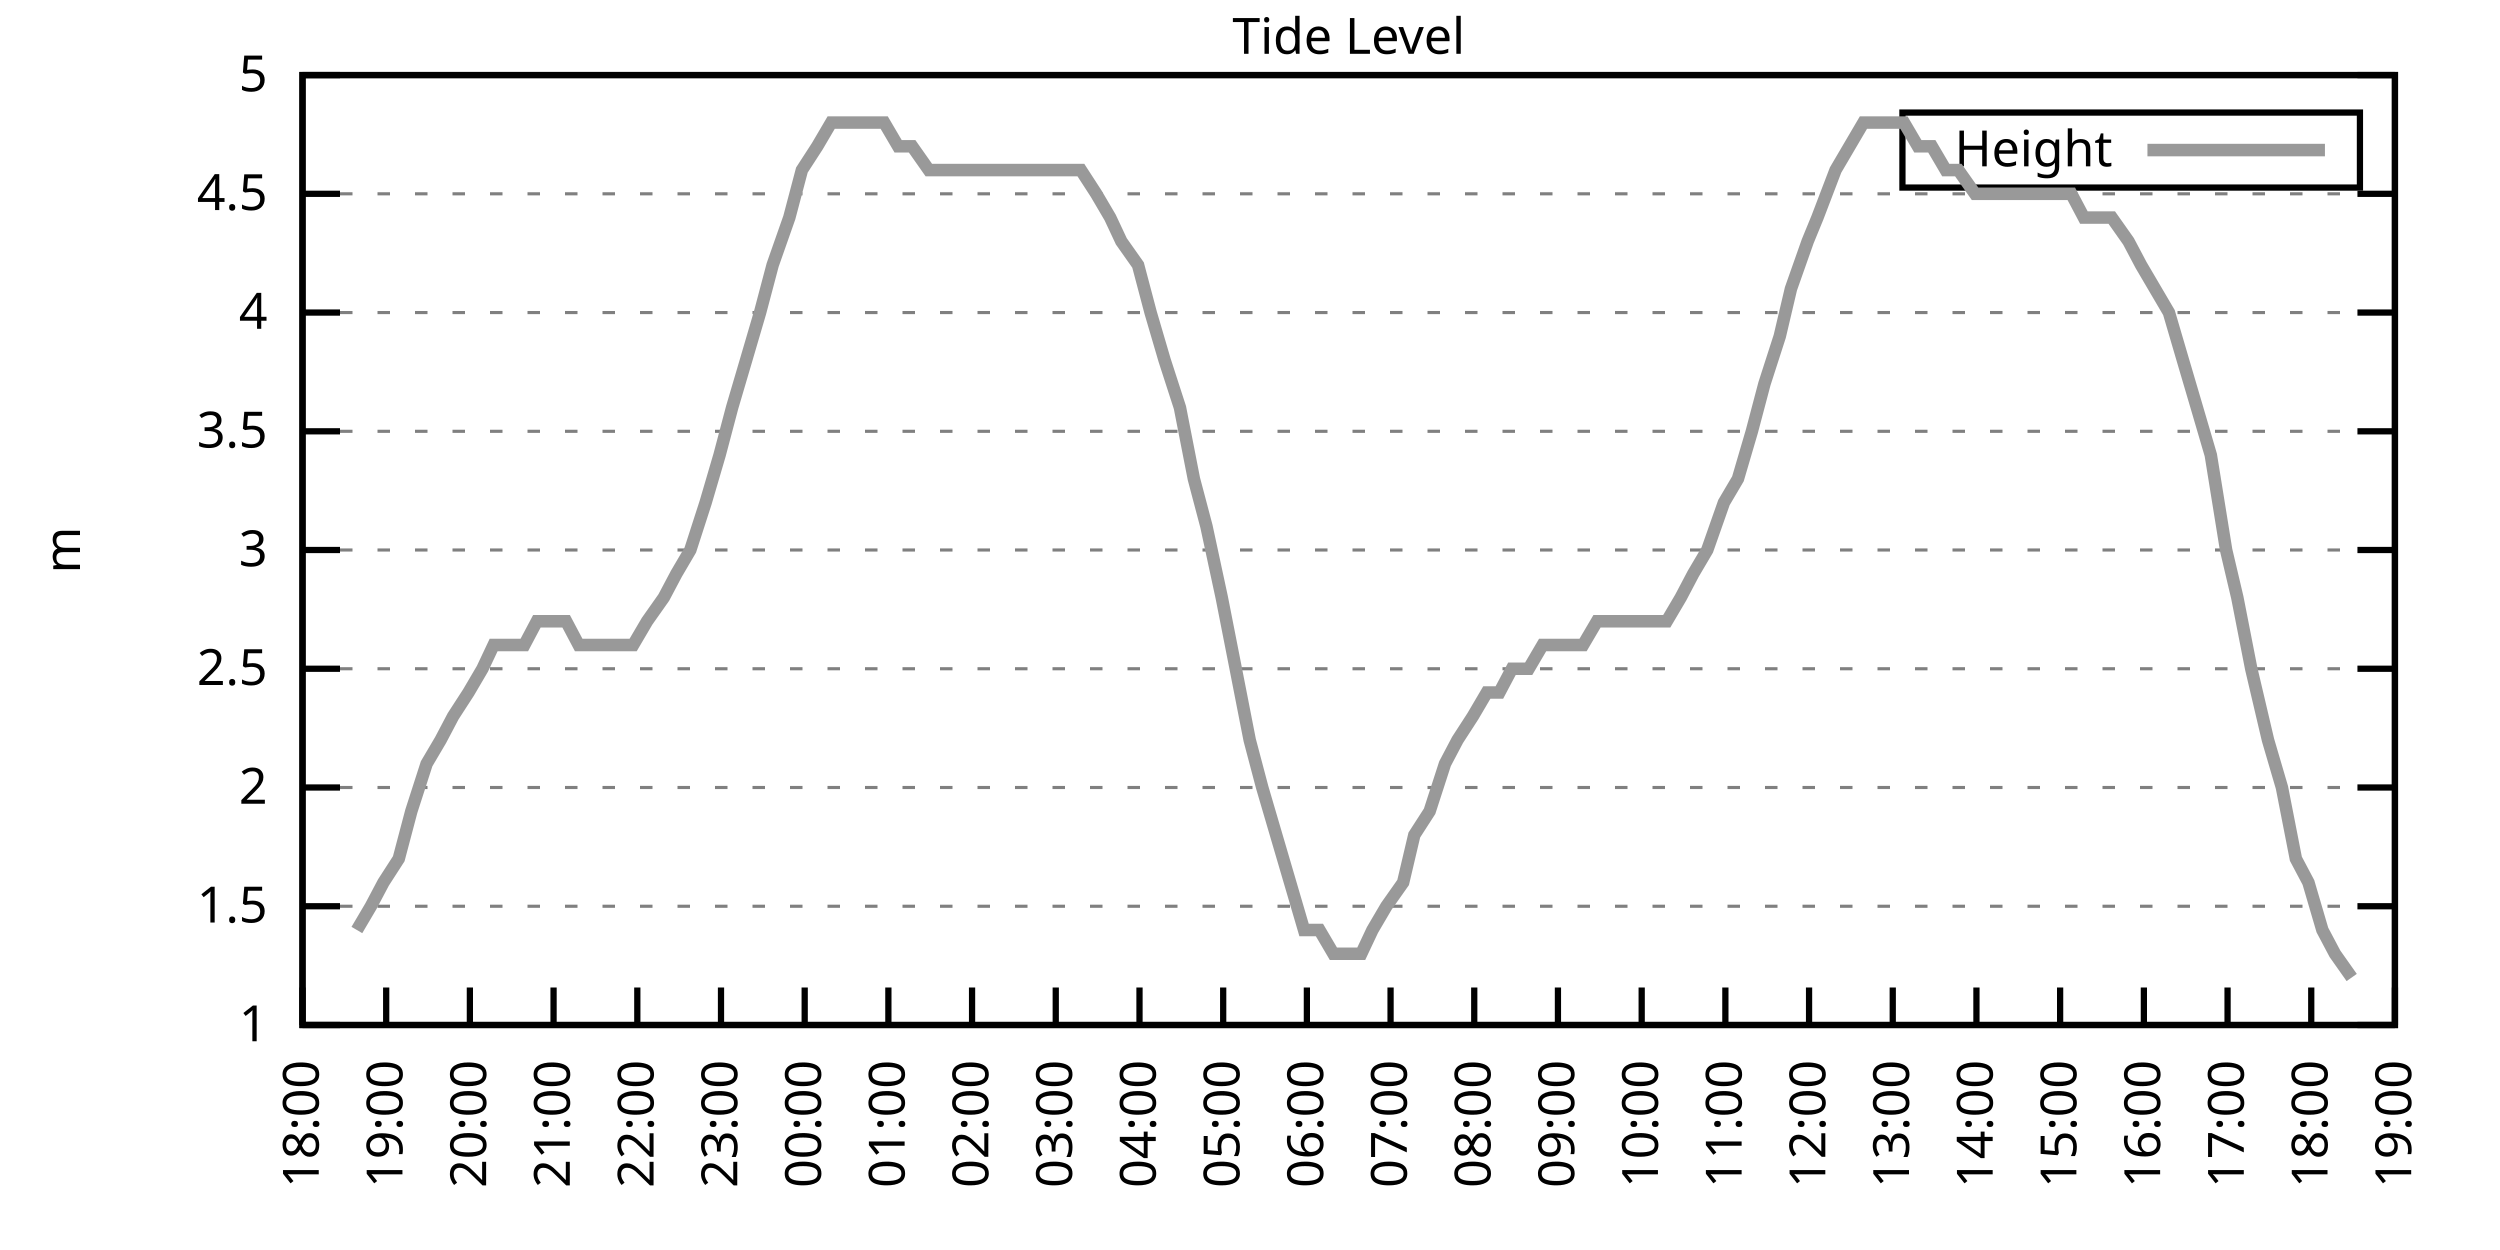
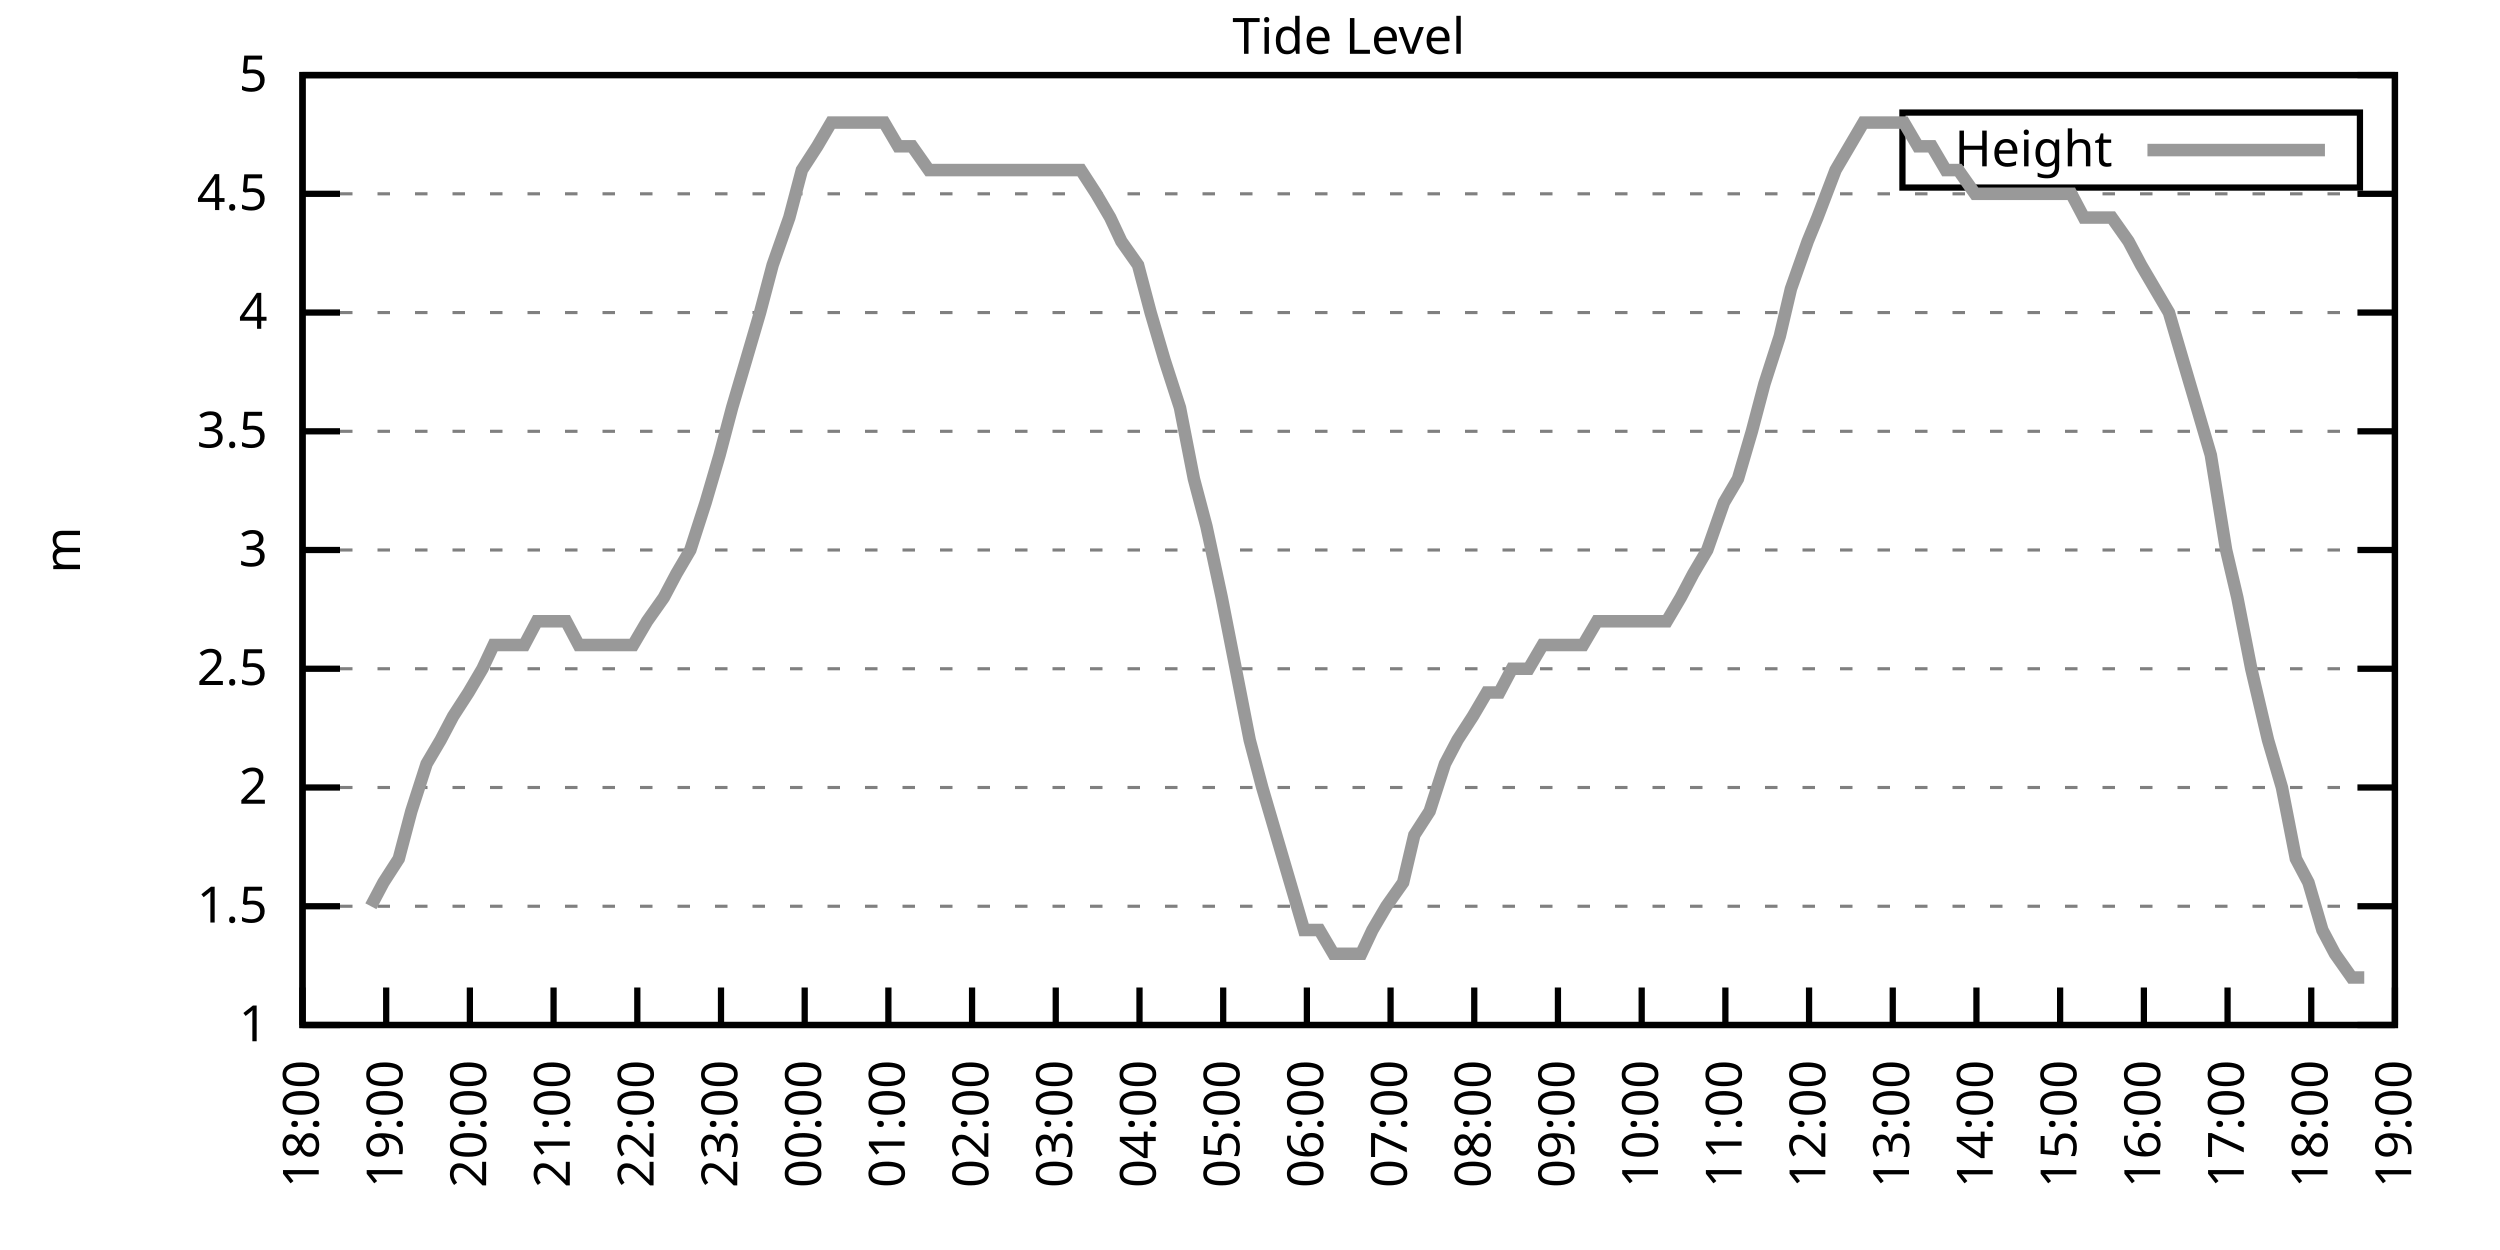
<svg xmlns="http://www.w3.org/2000/svg" xmlns:xlink="http://www.w3.org/1999/xlink" width="400" height="200" viewBox="0 0 400 200">
  <g id="gnuplot_canvas">
    <rect x="0" y="0" width="400" height="200" fill="none" />
    <defs>
      <circle id="gpDot" r="0.5" stroke-width="0.5" stroke="currentColor" />
      <path id="gpPt0" stroke-width="0.333" stroke="currentColor" d="M-1,0 h2 M0,-1 v2" />
      <path id="gpPt1" stroke-width="0.333" stroke="currentColor" d="M-1,-1 L1,1 M1,-1 L-1,1" />
      <path id="gpPt2" stroke-width="0.333" stroke="currentColor" d="M-1,0 L1,0 M0,-1 L0,1 M-1,-1 L1,1 M-1,1 L1,-1" />
      <rect id="gpPt3" stroke-width="0.333" stroke="currentColor" x="-1" y="-1" width="2" height="2" />
      <rect id="gpPt4" stroke-width="0.333" stroke="currentColor" fill="currentColor" x="-1" y="-1" width="2" height="2" />
      <circle id="gpPt5" stroke-width="0.333" stroke="currentColor" cx="0" cy="0" r="1" />
      <use xlink:href="#gpPt5" id="gpPt6" fill="currentColor" stroke="none" />
      <path id="gpPt7" stroke-width="0.333" stroke="currentColor" d="M0,-1.33 L-1.33,0.67 L1.33,0.67 z" />
      <use xlink:href="#gpPt7" id="gpPt8" fill="currentColor" stroke="none" />
      <use xlink:href="#gpPt7" id="gpPt9" stroke="currentColor" transform="rotate(180)" />
      <use xlink:href="#gpPt9" id="gpPt10" fill="currentColor" stroke="none" />
      <use xlink:href="#gpPt3" id="gpPt11" stroke="currentColor" transform="rotate(45)" />
      <use xlink:href="#gpPt11" id="gpPt12" fill="currentColor" stroke="none" />
      <path id="gpPt13" stroke-width="0.333" stroke="currentColor" d="M0,1.330 L1.265,0.411 L0.782,-1.067 L-0.782,-1.076 L-1.265,0.411 z" />
      <use xlink:href="#gpPt13" id="gpPt14" fill="currentColor" stroke="none" />
      <filter id="textbox" filterUnits="objectBoundingBox" x="0" y="0" height="1" width="1">
        <feFlood flood-color="white" flood-opacity="1" result="bgnd" />
        <feComposite in="SourceGraphic" in2="bgnd" operator="atop" />
      </filter>
      <filter id="greybox" filterUnits="objectBoundingBox" x="0" y="0" height="1" width="1">
        <feFlood flood-color="lightgrey" flood-opacity="1" result="grey" />
        <feComposite in="SourceGraphic" in2="grey" operator="atop" />
      </filter>
    </defs>
    <g fill="none" color="white" stroke="currentColor" stroke-width="1.00" stroke-linecap="butt" stroke-linejoin="miter">
</g>
    <g fill="none" color="black" stroke="currentColor" stroke-width="1.00" stroke-linecap="butt" stroke-linejoin="miter">
      <g stroke="none" shape-rendering="crispEdges">
        <polygon fill="rgb(255, 255, 255)" points="48.40,164.00 383.18,164.00 383.18,12.02 48.40,12.02 " />
      </g>
    </g>
    <g fill="none" color="black" stroke="currentColor" stroke-width="1.00" stroke-linecap="butt" stroke-linejoin="miter">
</g>
    <g fill="none" color="black" stroke="black" stroke-width="0.50" stroke-linecap="butt" stroke-linejoin="miter">
</g>
    <g fill="none" color="gray" stroke="currentColor" stroke-width="0.50" stroke-linecap="butt" stroke-linejoin="miter">
      <path stroke="gray" stroke-dasharray="2,4" class="gridline" d="M48.40,164.00 L383.19,164.00  " />
    </g>
    <g fill="none" color="gray" stroke="gray" stroke-width="1.00" stroke-linecap="butt" stroke-linejoin="miter">
</g>
    <g fill="none" color="black" stroke="currentColor" stroke-width="1.00" stroke-linecap="butt" stroke-linejoin="miter">
      <path stroke="black" d="M48.40,164.00 L54.40,164.00 M383.19,164.00 L377.19,164.00  " />
      <g transform="translate(42.80,166.60)" stroke="none" fill="black" font-family="Sans" font-size="8.00" text-anchor="end">
        <text>
          <tspan font-family="Sans"> 1</tspan>
        </text>
      </g>
    </g>
    <g fill="none" color="black" stroke="currentColor" stroke-width="1.00" stroke-linecap="butt" stroke-linejoin="miter">
</g>
    <g fill="none" color="black" stroke="black" stroke-width="0.50" stroke-linecap="butt" stroke-linejoin="miter">
</g>
    <g fill="none" color="gray" stroke="currentColor" stroke-width="0.50" stroke-linecap="butt" stroke-linejoin="miter">
      <path stroke="gray" stroke-dasharray="2,4" class="gridline" d="M48.40,145.00 L383.19,145.00  " />
    </g>
    <g fill="none" color="gray" stroke="gray" stroke-width="1.00" stroke-linecap="butt" stroke-linejoin="miter">
</g>
    <g fill="none" color="black" stroke="currentColor" stroke-width="1.00" stroke-linecap="butt" stroke-linejoin="miter">
      <path stroke="black" d="M48.40,145.00 L54.40,145.00 M383.19,145.00 L377.19,145.00  " />
      <g transform="translate(42.80,147.60)" stroke="none" fill="black" font-family="Sans" font-size="8.00" text-anchor="end">
        <text>
          <tspan font-family="Sans"> 1.5</tspan>
        </text>
      </g>
    </g>
    <g fill="none" color="black" stroke="currentColor" stroke-width="1.00" stroke-linecap="butt" stroke-linejoin="miter">
</g>
    <g fill="none" color="black" stroke="black" stroke-width="0.50" stroke-linecap="butt" stroke-linejoin="miter">
</g>
    <g fill="none" color="gray" stroke="currentColor" stroke-width="0.50" stroke-linecap="butt" stroke-linejoin="miter">
      <path stroke="gray" stroke-dasharray="2,4" class="gridline" d="M48.40,126.00 L383.19,126.00  " />
    </g>
    <g fill="none" color="gray" stroke="gray" stroke-width="1.00" stroke-linecap="butt" stroke-linejoin="miter">
</g>
    <g fill="none" color="black" stroke="currentColor" stroke-width="1.00" stroke-linecap="butt" stroke-linejoin="miter">
      <path stroke="black" d="M48.40,126.00 L54.40,126.00 M383.19,126.00 L377.19,126.00  " />
      <g transform="translate(42.80,128.60)" stroke="none" fill="black" font-family="Sans" font-size="8.00" text-anchor="end">
        <text>
          <tspan font-family="Sans"> 2</tspan>
        </text>
      </g>
    </g>
    <g fill="none" color="black" stroke="currentColor" stroke-width="1.00" stroke-linecap="butt" stroke-linejoin="miter">
</g>
    <g fill="none" color="black" stroke="black" stroke-width="0.50" stroke-linecap="butt" stroke-linejoin="miter">
</g>
    <g fill="none" color="gray" stroke="currentColor" stroke-width="0.50" stroke-linecap="butt" stroke-linejoin="miter">
      <path stroke="gray" stroke-dasharray="2,4" class="gridline" d="M48.40,107.00 L383.19,107.00  " />
    </g>
    <g fill="none" color="gray" stroke="gray" stroke-width="1.00" stroke-linecap="butt" stroke-linejoin="miter">
</g>
    <g fill="none" color="black" stroke="currentColor" stroke-width="1.00" stroke-linecap="butt" stroke-linejoin="miter">
      <path stroke="black" d="M48.40,107.00 L54.40,107.00 M383.19,107.00 L377.19,107.00  " />
      <g transform="translate(42.80,109.60)" stroke="none" fill="black" font-family="Sans" font-size="8.00" text-anchor="end">
        <text>
          <tspan font-family="Sans"> 2.5</tspan>
        </text>
      </g>
    </g>
    <g fill="none" color="black" stroke="currentColor" stroke-width="1.00" stroke-linecap="butt" stroke-linejoin="miter">
</g>
    <g fill="none" color="black" stroke="black" stroke-width="0.50" stroke-linecap="butt" stroke-linejoin="miter">
</g>
    <g fill="none" color="gray" stroke="currentColor" stroke-width="0.50" stroke-linecap="butt" stroke-linejoin="miter">
      <path stroke="gray" stroke-dasharray="2,4" class="gridline" d="M48.40,88.00 L383.19,88.00  " />
    </g>
    <g fill="none" color="gray" stroke="gray" stroke-width="1.00" stroke-linecap="butt" stroke-linejoin="miter">
</g>
    <g fill="none" color="black" stroke="currentColor" stroke-width="1.00" stroke-linecap="butt" stroke-linejoin="miter">
      <path stroke="black" d="M48.40,88.00 L54.40,88.00 M383.19,88.00 L377.19,88.00  " />
      <g transform="translate(42.80,90.60)" stroke="none" fill="black" font-family="Sans" font-size="8.00" text-anchor="end">
        <text>
          <tspan font-family="Sans"> 3</tspan>
        </text>
      </g>
    </g>
    <g fill="none" color="black" stroke="currentColor" stroke-width="1.00" stroke-linecap="butt" stroke-linejoin="miter">
</g>
    <g fill="none" color="black" stroke="black" stroke-width="0.50" stroke-linecap="butt" stroke-linejoin="miter">
</g>
    <g fill="none" color="gray" stroke="currentColor" stroke-width="0.50" stroke-linecap="butt" stroke-linejoin="miter">
      <path stroke="gray" stroke-dasharray="2,4" class="gridline" d="M48.40,69.01 L383.19,69.01  " />
    </g>
    <g fill="none" color="gray" stroke="gray" stroke-width="1.00" stroke-linecap="butt" stroke-linejoin="miter">
</g>
    <g fill="none" color="black" stroke="currentColor" stroke-width="1.00" stroke-linecap="butt" stroke-linejoin="miter">
      <path stroke="black" d="M48.40,69.01 L54.40,69.01 M383.19,69.01 L377.19,69.01  " />
      <g transform="translate(42.80,71.61)" stroke="none" fill="black" font-family="Sans" font-size="8.00" text-anchor="end">
        <text>
          <tspan font-family="Sans"> 3.5</tspan>
        </text>
      </g>
    </g>
    <g fill="none" color="black" stroke="currentColor" stroke-width="1.00" stroke-linecap="butt" stroke-linejoin="miter">
</g>
    <g fill="none" color="black" stroke="black" stroke-width="0.50" stroke-linecap="butt" stroke-linejoin="miter">
</g>
    <g fill="none" color="gray" stroke="currentColor" stroke-width="0.50" stroke-linecap="butt" stroke-linejoin="miter">
      <path stroke="gray" stroke-dasharray="2,4" class="gridline" d="M48.40,50.01 L383.19,50.01  " />
    </g>
    <g fill="none" color="gray" stroke="gray" stroke-width="1.00" stroke-linecap="butt" stroke-linejoin="miter">
</g>
    <g fill="none" color="black" stroke="currentColor" stroke-width="1.00" stroke-linecap="butt" stroke-linejoin="miter">
      <path stroke="black" d="M48.40,50.01 L54.40,50.01 M383.19,50.01 L377.19,50.01  " />
      <g transform="translate(42.80,52.61)" stroke="none" fill="black" font-family="Sans" font-size="8.00" text-anchor="end">
        <text>
          <tspan font-family="Sans"> 4</tspan>
        </text>
      </g>
    </g>
    <g fill="none" color="black" stroke="currentColor" stroke-width="1.00" stroke-linecap="butt" stroke-linejoin="miter">
</g>
    <g fill="none" color="black" stroke="black" stroke-width="0.50" stroke-linecap="butt" stroke-linejoin="miter">
</g>
    <g fill="none" color="gray" stroke="currentColor" stroke-width="0.50" stroke-linecap="butt" stroke-linejoin="miter">
      <path stroke="gray" stroke-dasharray="2,4" class="gridline" d="M48.40,31.01 L383.19,31.01  " />
    </g>
    <g fill="none" color="gray" stroke="gray" stroke-width="1.00" stroke-linecap="butt" stroke-linejoin="miter">
</g>
    <g fill="none" color="black" stroke="currentColor" stroke-width="1.00" stroke-linecap="butt" stroke-linejoin="miter">
      <path stroke="black" d="M48.40,31.01 L54.40,31.01 M383.19,31.01 L377.19,31.01  " />
      <g transform="translate(42.80,33.61)" stroke="none" fill="black" font-family="Sans" font-size="8.00" text-anchor="end">
        <text>
          <tspan font-family="Sans"> 4.5</tspan>
        </text>
      </g>
    </g>
    <g fill="none" color="black" stroke="currentColor" stroke-width="1.00" stroke-linecap="butt" stroke-linejoin="miter">
</g>
    <g fill="none" color="black" stroke="black" stroke-width="0.50" stroke-linecap="butt" stroke-linejoin="miter">
</g>
    <g fill="none" color="gray" stroke="currentColor" stroke-width="0.50" stroke-linecap="butt" stroke-linejoin="miter">
      <path stroke="gray" stroke-dasharray="2,4" class="gridline" d="M48.40,12.01 L383.19,12.01  " />
    </g>
    <g fill="none" color="gray" stroke="gray" stroke-width="1.00" stroke-linecap="butt" stroke-linejoin="miter">
</g>
    <g fill="none" color="black" stroke="currentColor" stroke-width="1.00" stroke-linecap="butt" stroke-linejoin="miter">
      <path stroke="black" d="M48.40,12.01 L54.40,12.01 M383.19,12.01 L377.19,12.01  " />
      <g transform="translate(42.80,14.61)" stroke="none" fill="black" font-family="Sans" font-size="8.00" text-anchor="end">
        <text>
          <tspan font-family="Sans"> 5</tspan>
        </text>
      </g>
    </g>
    <g fill="none" color="black" stroke="currentColor" stroke-width="1.00" stroke-linecap="butt" stroke-linejoin="miter">
      <path stroke="black" d="M48.40,164.00 L48.40,158.00  " />
      <g transform="translate(51.00,169.60) rotate(270.00)" stroke="none" fill="black" font-family="Sans" font-size="8.00" text-anchor="end">
        <text>
          <tspan font-family="Sans">18:00</tspan>
        </text>
      </g>
    </g>
    <g fill="none" color="black" stroke="currentColor" stroke-width="1.00" stroke-linecap="butt" stroke-linejoin="miter">
      <path stroke="black" d="M61.79,164.00 L61.79,158.00  " />
      <g transform="translate(64.39,169.60) rotate(270.00)" stroke="none" fill="black" font-family="Sans" font-size="8.00" text-anchor="end">
        <text>
          <tspan font-family="Sans">19:00</tspan>
        </text>
      </g>
    </g>
    <g fill="none" color="black" stroke="currentColor" stroke-width="1.00" stroke-linecap="butt" stroke-linejoin="miter">
      <path stroke="black" d="M75.18,164.00 L75.18,158.00  " />
      <g transform="translate(77.78,169.60) rotate(270.00)" stroke="none" fill="black" font-family="Sans" font-size="8.00" text-anchor="end">
        <text>
          <tspan font-family="Sans">20:00</tspan>
        </text>
      </g>
    </g>
    <g fill="none" color="black" stroke="currentColor" stroke-width="1.00" stroke-linecap="butt" stroke-linejoin="miter">
      <path stroke="black" d="M88.57,164.00 L88.57,158.00  " />
      <g transform="translate(91.17,169.60) rotate(270.00)" stroke="none" fill="black" font-family="Sans" font-size="8.00" text-anchor="end">
        <text>
          <tspan font-family="Sans">21:00</tspan>
        </text>
      </g>
    </g>
    <g fill="none" color="black" stroke="currentColor" stroke-width="1.00" stroke-linecap="butt" stroke-linejoin="miter">
      <path stroke="black" d="M101.97,164.00 L101.97,158.00  " />
      <g transform="translate(104.57,169.60) rotate(270.00)" stroke="none" fill="black" font-family="Sans" font-size="8.00" text-anchor="end">
        <text>
          <tspan font-family="Sans">22:00</tspan>
        </text>
      </g>
    </g>
    <g fill="none" color="black" stroke="currentColor" stroke-width="1.00" stroke-linecap="butt" stroke-linejoin="miter">
      <path stroke="black" d="M115.36,164.00 L115.36,158.00  " />
      <g transform="translate(117.96,169.60) rotate(270.00)" stroke="none" fill="black" font-family="Sans" font-size="8.00" text-anchor="end">
        <text>
          <tspan font-family="Sans">23:00</tspan>
        </text>
      </g>
    </g>
    <g fill="none" color="black" stroke="currentColor" stroke-width="1.00" stroke-linecap="butt" stroke-linejoin="miter">
      <path stroke="black" d="M128.75,164.00 L128.75,158.00  " />
      <g transform="translate(131.35,169.60) rotate(270.00)" stroke="none" fill="black" font-family="Sans" font-size="8.00" text-anchor="end">
        <text>
          <tspan font-family="Sans">00:00</tspan>
        </text>
      </g>
    </g>
    <g fill="none" color="black" stroke="currentColor" stroke-width="1.00" stroke-linecap="butt" stroke-linejoin="miter">
      <path stroke="black" d="M142.14,164.00 L142.14,158.00  " />
      <g transform="translate(144.74,169.60) rotate(270.00)" stroke="none" fill="black" font-family="Sans" font-size="8.00" text-anchor="end">
        <text>
          <tspan font-family="Sans">01:00</tspan>
        </text>
      </g>
    </g>
    <g fill="none" color="black" stroke="currentColor" stroke-width="1.00" stroke-linecap="butt" stroke-linejoin="miter">
      <path stroke="black" d="M155.53,164.00 L155.53,158.00  " />
      <g transform="translate(158.13,169.60) rotate(270.00)" stroke="none" fill="black" font-family="Sans" font-size="8.00" text-anchor="end">
        <text>
          <tspan font-family="Sans">02:00</tspan>
        </text>
      </g>
    </g>
    <g fill="none" color="black" stroke="currentColor" stroke-width="1.00" stroke-linecap="butt" stroke-linejoin="miter">
      <path stroke="black" d="M168.92,164.00 L168.92,158.00  " />
      <g transform="translate(171.52,169.60) rotate(270.00)" stroke="none" fill="black" font-family="Sans" font-size="8.00" text-anchor="end">
        <text>
          <tspan font-family="Sans">03:00</tspan>
        </text>
      </g>
    </g>
    <g fill="none" color="black" stroke="currentColor" stroke-width="1.00" stroke-linecap="butt" stroke-linejoin="miter">
      <path stroke="black" d="M182.32,164.00 L182.32,158.00  " />
      <g transform="translate(184.92,169.60) rotate(270.00)" stroke="none" fill="black" font-family="Sans" font-size="8.00" text-anchor="end">
        <text>
          <tspan font-family="Sans">04:00</tspan>
        </text>
      </g>
    </g>
    <g fill="none" color="black" stroke="currentColor" stroke-width="1.00" stroke-linecap="butt" stroke-linejoin="miter">
      <path stroke="black" d="M195.71,164.00 L195.71,158.00  " />
      <g transform="translate(198.31,169.60) rotate(270.00)" stroke="none" fill="black" font-family="Sans" font-size="8.00" text-anchor="end">
        <text>
          <tspan font-family="Sans">05:00</tspan>
        </text>
      </g>
    </g>
    <g fill="none" color="black" stroke="currentColor" stroke-width="1.00" stroke-linecap="butt" stroke-linejoin="miter">
      <path stroke="black" d="M209.10,164.00 L209.10,158.00  " />
      <g transform="translate(211.70,169.60) rotate(270.00)" stroke="none" fill="black" font-family="Sans" font-size="8.00" text-anchor="end">
        <text>
          <tspan font-family="Sans">06:00</tspan>
        </text>
      </g>
    </g>
    <g fill="none" color="black" stroke="currentColor" stroke-width="1.00" stroke-linecap="butt" stroke-linejoin="miter">
      <path stroke="black" d="M222.49,164.00 L222.49,158.00  " />
      <g transform="translate(225.09,169.60) rotate(270.00)" stroke="none" fill="black" font-family="Sans" font-size="8.00" text-anchor="end">
        <text>
          <tspan font-family="Sans">07:00</tspan>
        </text>
      </g>
    </g>
    <g fill="none" color="black" stroke="currentColor" stroke-width="1.00" stroke-linecap="butt" stroke-linejoin="miter">
      <path stroke="black" d="M235.88,164.00 L235.88,158.00  " />
      <g transform="translate(238.48,169.60) rotate(270.00)" stroke="none" fill="black" font-family="Sans" font-size="8.00" text-anchor="end">
        <text>
          <tspan font-family="Sans">08:00</tspan>
        </text>
      </g>
    </g>
    <g fill="none" color="black" stroke="currentColor" stroke-width="1.00" stroke-linecap="butt" stroke-linejoin="miter">
      <path stroke="black" d="M249.27,164.00 L249.27,158.00  " />
      <g transform="translate(251.87,169.60) rotate(270.00)" stroke="none" fill="black" font-family="Sans" font-size="8.00" text-anchor="end">
        <text>
          <tspan font-family="Sans">09:00</tspan>
        </text>
      </g>
    </g>
    <g fill="none" color="black" stroke="currentColor" stroke-width="1.00" stroke-linecap="butt" stroke-linejoin="miter">
      <path stroke="black" d="M262.67,164.00 L262.67,158.00  " />
      <g transform="translate(265.27,169.60) rotate(270.00)" stroke="none" fill="black" font-family="Sans" font-size="8.00" text-anchor="end">
        <text>
          <tspan font-family="Sans">10:00</tspan>
        </text>
      </g>
    </g>
    <g fill="none" color="black" stroke="currentColor" stroke-width="1.00" stroke-linecap="butt" stroke-linejoin="miter">
      <path stroke="black" d="M276.06,164.00 L276.06,158.00  " />
      <g transform="translate(278.66,169.60) rotate(270.00)" stroke="none" fill="black" font-family="Sans" font-size="8.00" text-anchor="end">
        <text>
          <tspan font-family="Sans">11:00</tspan>
        </text>
      </g>
    </g>
    <g fill="none" color="black" stroke="currentColor" stroke-width="1.00" stroke-linecap="butt" stroke-linejoin="miter">
      <path stroke="black" d="M289.45,164.00 L289.45,158.00  " />
      <g transform="translate(292.05,169.60) rotate(270.00)" stroke="none" fill="black" font-family="Sans" font-size="8.00" text-anchor="end">
        <text>
          <tspan font-family="Sans">12:00</tspan>
        </text>
      </g>
    </g>
    <g fill="none" color="black" stroke="currentColor" stroke-width="1.00" stroke-linecap="butt" stroke-linejoin="miter">
      <path stroke="black" d="M302.84,164.00 L302.84,158.00  " />
      <g transform="translate(305.44,169.60) rotate(270.00)" stroke="none" fill="black" font-family="Sans" font-size="8.00" text-anchor="end">
        <text>
          <tspan font-family="Sans">13:00</tspan>
        </text>
      </g>
    </g>
    <g fill="none" color="black" stroke="currentColor" stroke-width="1.00" stroke-linecap="butt" stroke-linejoin="miter">
      <path stroke="black" d="M316.23,164.00 L316.23,158.00  " />
      <g transform="translate(318.83,169.60) rotate(270.00)" stroke="none" fill="black" font-family="Sans" font-size="8.00" text-anchor="end">
        <text>
          <tspan font-family="Sans">14:00</tspan>
        </text>
      </g>
    </g>
    <g fill="none" color="black" stroke="currentColor" stroke-width="1.00" stroke-linecap="butt" stroke-linejoin="miter">
      <path stroke="black" d="M329.62,164.00 L329.62,158.00  " />
      <g transform="translate(332.22,169.60) rotate(270.00)" stroke="none" fill="black" font-family="Sans" font-size="8.00" text-anchor="end">
        <text>
          <tspan font-family="Sans">15:00</tspan>
        </text>
      </g>
    </g>
    <g fill="none" color="black" stroke="currentColor" stroke-width="1.00" stroke-linecap="butt" stroke-linejoin="miter">
      <path stroke="black" d="M343.02,164.00 L343.02,158.00  " />
      <g transform="translate(345.62,169.60) rotate(270.00)" stroke="none" fill="black" font-family="Sans" font-size="8.00" text-anchor="end">
        <text>
          <tspan font-family="Sans">16:00</tspan>
        </text>
      </g>
    </g>
    <g fill="none" color="black" stroke="currentColor" stroke-width="1.00" stroke-linecap="butt" stroke-linejoin="miter">
      <path stroke="black" d="M356.41,164.00 L356.41,158.00  " />
      <g transform="translate(359.01,169.60) rotate(270.00)" stroke="none" fill="black" font-family="Sans" font-size="8.00" text-anchor="end">
        <text>
          <tspan font-family="Sans">17:00</tspan>
        </text>
      </g>
    </g>
    <g fill="none" color="black" stroke="currentColor" stroke-width="1.00" stroke-linecap="butt" stroke-linejoin="miter">
      <path stroke="black" d="M369.80,164.00 L369.80,158.00  " />
      <g transform="translate(372.40,169.60) rotate(270.00)" stroke="none" fill="black" font-family="Sans" font-size="8.00" text-anchor="end">
        <text>
          <tspan font-family="Sans">18:00</tspan>
        </text>
      </g>
    </g>
    <g fill="none" color="black" stroke="currentColor" stroke-width="1.00" stroke-linecap="butt" stroke-linejoin="miter">
      <path stroke="black" d="M383.19,164.00 L383.19,158.00  " />
      <g transform="translate(385.79,169.60) rotate(270.00)" stroke="none" fill="black" font-family="Sans" font-size="8.00" text-anchor="end">
        <text>
          <tspan font-family="Sans">19:00</tspan>
        </text>
      </g>
    </g>
    <g fill="none" color="black" stroke="currentColor" stroke-width="1.00" stroke-linecap="butt" stroke-linejoin="miter">
</g>
    <g fill="none" color="black" stroke="currentColor" stroke-width="1.00" stroke-linecap="butt" stroke-linejoin="miter">
      <path stroke="black" d="M48.40,12.01 L48.40,164.00 L383.19,164.00 L383.19,12.01 L48.40,12.01 Z  " />
    </g>
    <g fill="none" color="black" stroke="currentColor" stroke-width="1.00" stroke-linecap="butt" stroke-linejoin="miter">
</g>
    <g fill="none" color="black" stroke="currentColor" stroke-width="1.00" stroke-linecap="butt" stroke-linejoin="miter">
      <path stroke="black" d="M304.39,30.01 L304.39,18.01 L377.59,18.01 L377.59,30.01 L304.39,30.01 Z  " />
    </g>
    <g id="Tide_level_plot_1">
      <g fill="none" color="white" stroke="black" stroke-width="2.00" stroke-linecap="butt" stroke-linejoin="miter">
</g>
      <g fill="none" color="black" stroke="currentColor" stroke-width="2.00" stroke-linecap="butt" stroke-linejoin="miter">
        <g transform="translate(337.99,26.61)" stroke="none" fill="black" font-family="Sans" font-size="8.00" text-anchor="end">
          <text>
            <tspan font-family="Sans">Height</tspan>
          </text>
        </g>
      </g>
      <g fill="none" color="black" stroke="currentColor" stroke-width="2.00" stroke-linecap="butt" stroke-linejoin="miter">
-         <path stroke="rgb(153, 153, 153)" d="M343.59,24.01 L371.99,24.01 M57.10,148.80 L59.34,145.00 L61.35,141.20 L63.80,137.40 L65.81,129.80 L68.26,122.20   L70.50,118.40 L72.50,114.60 L74.96,110.80 L77.19,107.00 L78.98,103.20 L80.99,103.20 L83.89,103.20 L85.90,99.40   L88.13,99.40 L90.58,99.40 L92.59,103.20 L94.82,103.20 L97.28,103.20 L99.29,103.20 L101.30,103.20 L103.53,99.40   L106.21,95.60 L108.22,91.80 L110.45,88.00 L112.90,80.41 L115.13,72.81 L117.14,65.21 L119.38,57.61 L121.61,50.01   L123.62,42.41 L126.29,34.81 L128.30,27.21 L130.76,23.41 L132.99,19.61 L135.22,19.61 L137.45,19.61 L139.69,19.61   L141.47,19.61 L143.70,23.41 L145.94,23.41 L148.61,27.21 L150.62,27.21 L153.08,27.21 L154.86,27.21 L156.87,27.21   L159.10,27.21 L161.34,27.21 L164.24,27.21 L166.47,27.21 L168.25,27.21 L170.93,27.21 L172.94,27.21 L175.40,31.01   L177.63,34.81 L179.41,38.61 L182.09,42.41 L184.10,50.01 L186.33,57.61 L188.79,65.21 L191.02,76.61 L193.03,84.21   L195.48,95.60 L197.72,107.00 L199.95,118.40 L201.96,126.00 L204.19,133.60 L206.42,141.20 L208.65,148.80 L211.11,148.80   L213.34,152.60 L215.57,152.60 L217.80,152.60 L219.59,148.80 L221.82,145.00 L224.50,141.20 L226.29,133.60 L228.74,129.80   L231.20,122.20 L233.20,118.40 L235.66,114.60 L237.89,110.80 L239.90,110.80 L241.91,107.00 L244.59,107.00 L246.82,103.20   L248.83,103.20 L251.06,103.20 L253.29,103.20 L255.52,99.40 L257.53,99.40 L259.76,99.40 L262.22,99.40 L264.45,99.40   L266.68,99.40 L268.92,95.60 L270.92,91.80 L273.16,88.00 L275.83,80.41 L278.07,76.61 L280.30,69.01 L282.31,61.41   L284.76,53.81 L286.55,46.21 L289.23,38.61 L290.79,34.81 L293.69,27.21 L295.92,23.41 L298.15,19.61 L299.94,19.61   L302.17,19.61 L304.63,19.61 L306.86,23.41 L309.09,23.41 L311.32,27.21 L313.33,27.21 L316.01,31.01 L317.57,31.01   L320.03,31.01 L322.26,31.01 L324.49,31.01 L326.72,31.01 L329.18,31.01 L331.41,31.01 L333.42,34.81 L335.87,34.81   L337.88,34.81 L340.56,38.61 L342.57,42.41 L344.80,46.21 L347.03,50.01 L349.26,57.61 L351.50,65.21 L353.73,72.81   L356.18,88.00 L357.97,95.60 L360.20,107.00 L362.88,118.40 L365.11,126.00 L367.34,137.40 L369.35,141.20 L371.58,148.80   L373.59,152.60 L376.27,156.40  " />
+         <path stroke="rgb(153, 153, 153)" d="M343.59,24.01 L371.99,24.01 M59.34,145.00 L61.35,141.20 L63.80,137.40 L65.81,129.80 L68.26,122.20 L70.50,118.40   L72.50,114.60 L74.96,110.80 L77.19,107.00 L78.98,103.20 L80.99,103.20 L83.89,103.20 L85.90,99.40 L88.13,99.40   L90.58,99.40 L92.59,103.20 L94.82,103.20 L97.28,103.20 L99.29,103.20 L101.30,103.20 L103.53,99.40 L106.21,95.60   L108.22,91.80 L110.45,88.00 L112.90,80.41 L115.13,72.81 L117.14,65.21 L119.38,57.61 L121.61,50.01 L123.62,42.41   L126.29,34.81 L128.30,27.21 L130.76,23.41 L132.99,19.61 L135.22,19.61 L137.45,19.61 L139.69,19.61 L141.47,19.61   L143.70,23.41 L145.94,23.41 L148.61,27.21 L150.62,27.21 L153.08,27.21 L154.86,27.21 L156.87,27.21 L159.10,27.21   L161.34,27.21 L164.24,27.21 L166.47,27.21 L168.25,27.21 L170.93,27.21 L172.94,27.21 L175.40,31.01 L177.63,34.81   L179.41,38.61 L182.09,42.41 L184.10,50.01 L186.33,57.61 L188.79,65.21 L191.02,76.61 L193.03,84.21 L195.48,95.60   L197.72,107.00 L199.95,118.40 L201.96,126.00 L204.19,133.60 L206.42,141.20 L208.65,148.80 L211.11,148.80 L213.34,152.60   L215.57,152.60 L217.80,152.60 L219.59,148.80 L221.82,145.00 L224.50,141.20 L226.29,133.60 L228.74,129.80 L231.20,122.20   L233.20,118.40 L235.66,114.60 L237.89,110.80 L239.90,110.80 L241.91,107.00 L244.59,107.00 L246.82,103.20 L248.83,103.20   L251.06,103.20 L253.29,103.20 L255.52,99.40 L257.53,99.40 L259.76,99.40 L262.22,99.40 L264.45,99.40 L266.68,99.40   L268.92,95.60 L270.92,91.80 L273.16,88.00 L275.83,80.41 L278.07,76.61 L280.30,69.01 L282.31,61.41 L284.76,53.81   L286.55,46.21 L289.23,38.61 L290.79,34.81 L293.69,27.21 L295.92,23.41 L298.15,19.61 L299.94,19.61 L302.17,19.61   L304.63,19.61 L306.86,23.41 L309.09,23.41 L311.32,27.21 L313.33,27.21 L316.01,31.01 L317.57,31.01 L320.03,31.01   L322.26,31.01 L324.49,31.01 L326.72,31.01 L329.18,31.01 L331.41,31.01 L333.42,34.81 L335.87,34.81 L337.88,34.81   L340.56,38.61 L342.57,42.41 L344.80,46.21 L347.03,50.01 L349.26,57.61 L351.50,65.21 L353.73,72.81 L356.18,88.00   L357.97,95.60 L360.20,107.00 L362.88,118.40 L365.11,126.00 L367.34,137.40 L369.35,141.20 L371.58,148.80 L373.59,152.60   L376.27,156.40 L378.28,156.40  " />
      </g>
    </g>
    <g fill="none" color="black" stroke="currentColor" stroke-width="2.00" stroke-linecap="butt" stroke-linejoin="miter">
</g>
    <g fill="none" color="black" stroke="black" stroke-width="1.00" stroke-linecap="butt" stroke-linejoin="miter">
</g>
    <g fill="none" color="black" stroke="currentColor" stroke-width="1.00" stroke-linecap="butt" stroke-linejoin="miter">
      <path stroke="black" d="M48.40,12.01 L48.40,164.00 L383.19,164.00 L383.19,12.01 L48.40,12.01 Z  " />
      <g transform="translate(12.80,88.01) rotate(270.00)" stroke="none" fill="black" font-family="Sans" font-size="8.00" text-anchor="middle">
        <text>
          <tspan font-family="Sans">m</tspan>
        </text>
      </g>
    </g>
    <g fill="none" color="black" stroke="currentColor" stroke-width="1.00" stroke-linecap="butt" stroke-linejoin="miter">
</g>
    <g fill="none" color="black" stroke="currentColor" stroke-width="1.00" stroke-linecap="butt" stroke-linejoin="miter">
      <g transform="translate(215.79,8.61)" stroke="none" fill="black" font-family="Sans" font-size="8.00" text-anchor="middle">
        <text>
          <tspan font-family="Sans">Tide Level</tspan>
        </text>
      </g>
    </g>
    <g fill="none" color="black" stroke="currentColor" stroke-width="1.00" stroke-linecap="butt" stroke-linejoin="miter">
</g>
  </g>
</svg>
